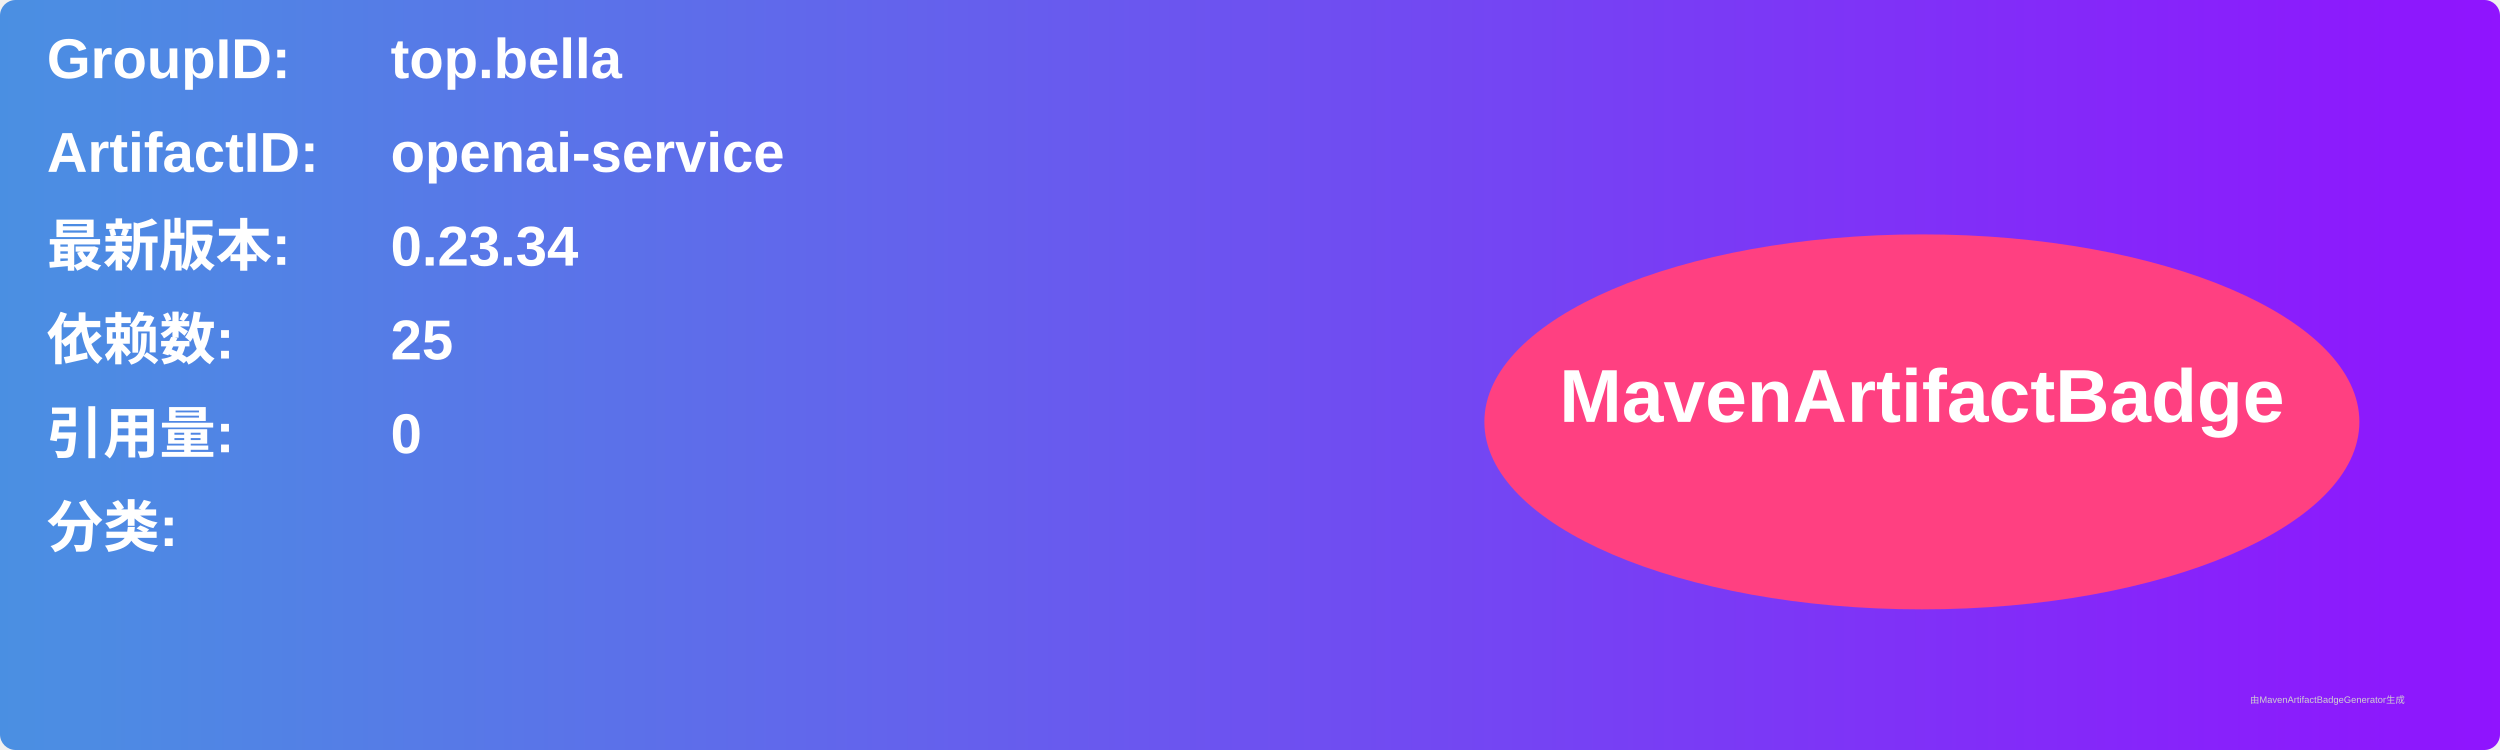
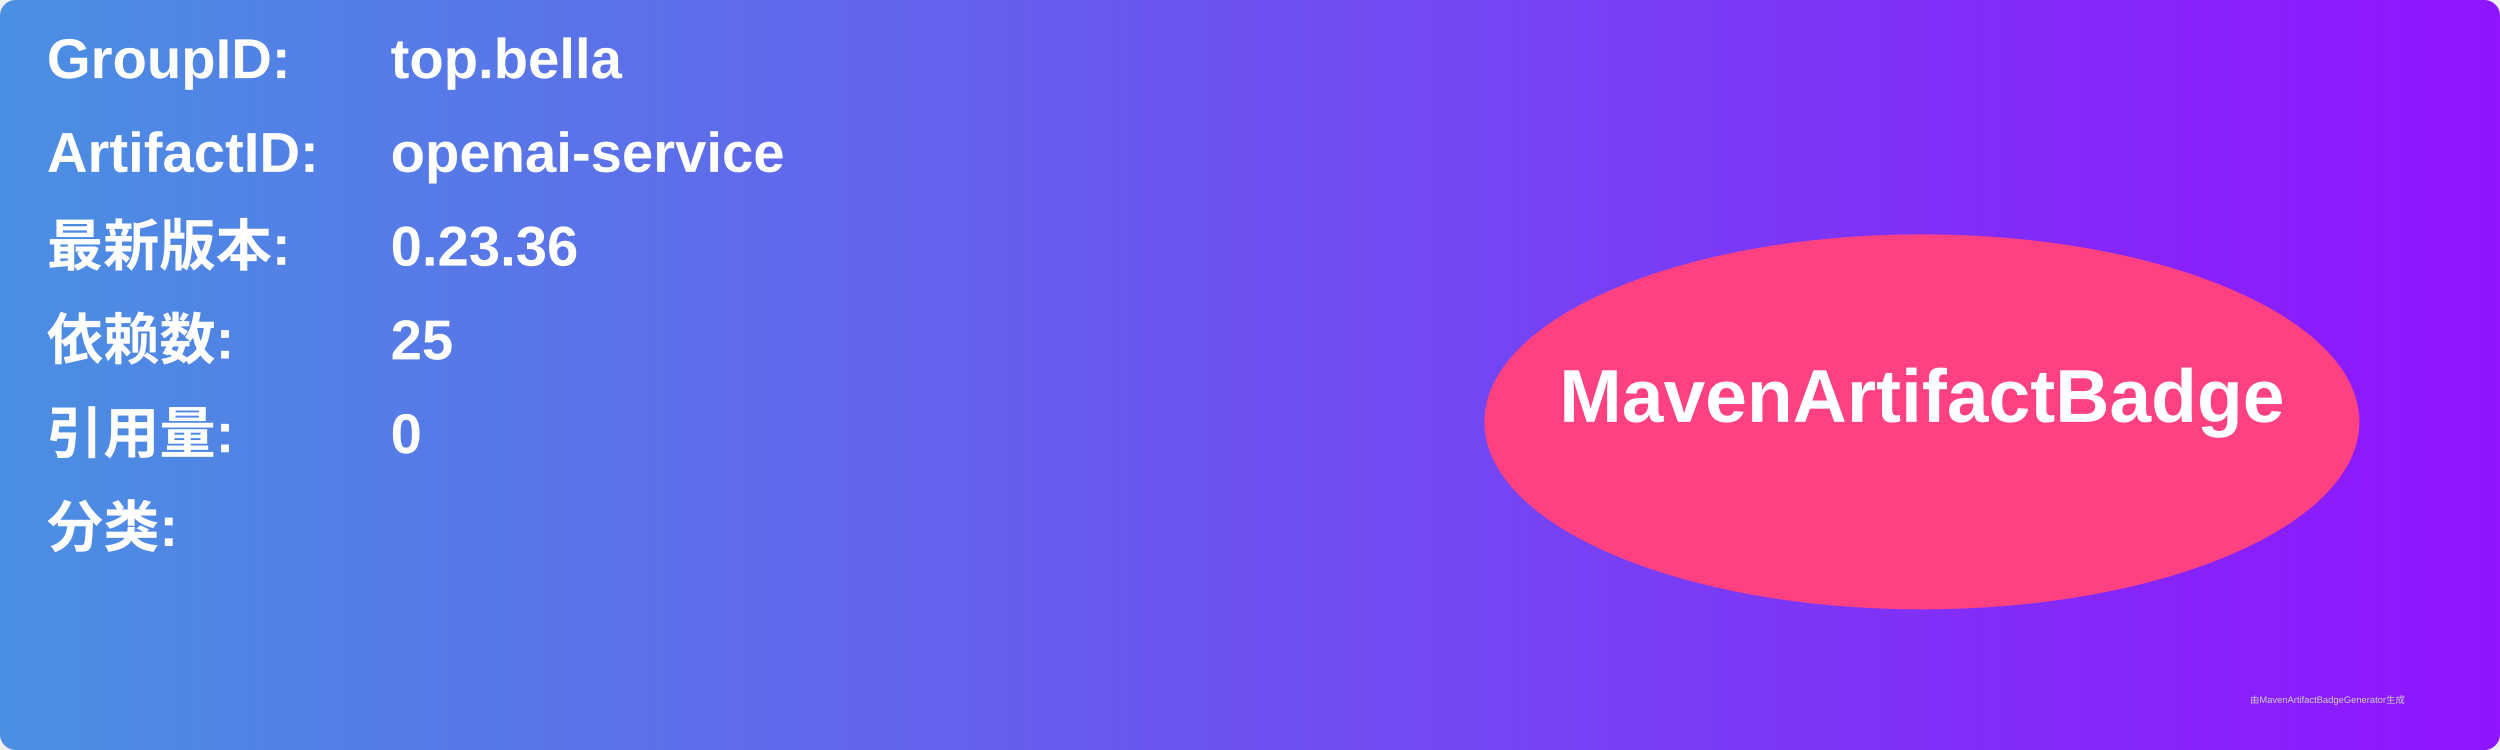
<svg xmlns="http://www.w3.org/2000/svg" width="800" height="240" viewBox="0 0 800 240">
  <linearGradient id="grad" x1="0%" y1="0%" x2="100%" y2="0%">
    <stop offset="0%" stop-color="#4a90e2" />
    <stop offset="100%" stop-color="#9013fe" />
  </linearGradient>
  <rect width="100%" height="100%" rx="5" ry="5" fill="url(#grad)" />
  <g transform="translate(15, 15)">
    <text x="0" y="10" font-family="Arial" font-size="18" fill="white" font-weight="bold" width="260">GroupID:</text>
    <text x="110" y="10" font-family="Arial" font-size="18" fill="white" font-weight="bold" width="460">top.bella</text>
    <text x="0" y="40" font-family="Arial" font-size="18" fill="white" font-weight="bold" width="260">ArtifactID:</text>
    <text x="110" y="40" font-family="Arial" font-size="18" fill="white" font-weight="bold" width="460">openai-service</text>
    <text x="0" y="70" font-family="Arial" font-size="18" fill="white" font-weight="bold">最新版本:</text>
    <text x="110" y="70" font-family="Arial" font-size="18" fill="white" font-weight="bold">
-       <tspan font-weight="bold">0.23.34</tspan>
+       <tspan font-weight="bold">0.23.36</tspan>
    </text>
    <text x="0" y="100" font-family="Arial" font-size="18" fill="white" font-weight="bold">依赖数: </text>
    <text x="110" y="100" font-family="Arial" font-size="18" fill="white">
      <tspan font-weight="bold">25</tspan>
    </text>
    <text x="0" y="130" font-family="Arial" font-size="18" fill="white" font-weight="bold">引用量: </text>
    <text x="110" y="130" font-family="Arial" font-size="18" fill="white">
      <tspan font-weight="bold">0</tspan>
    </text>
    <text x="0" y="160" font-family="Arial" font-size="18" fill="white" font-weight="bold">分类:</text>
    <text x="10" y="190" font-family="Arial" font-size="10" fill="white">
      <tspan font-weight="bold" />
    </text>
    <ellipse cx="600" cy="120" rx="140" ry="60" fill="#ff4081" />
    <text x="600" y="120" text-anchor="middle" font-family="Arial" font-size="24" fill="white" font-weight="bold">MavenArtifactBadge</text>
  </g>
  <text x="720" y="225" font-family="Arial" font-size="3" fill="#d0d0d0">由MavenArtifactBadgeGenerator生成</text>
</svg>
